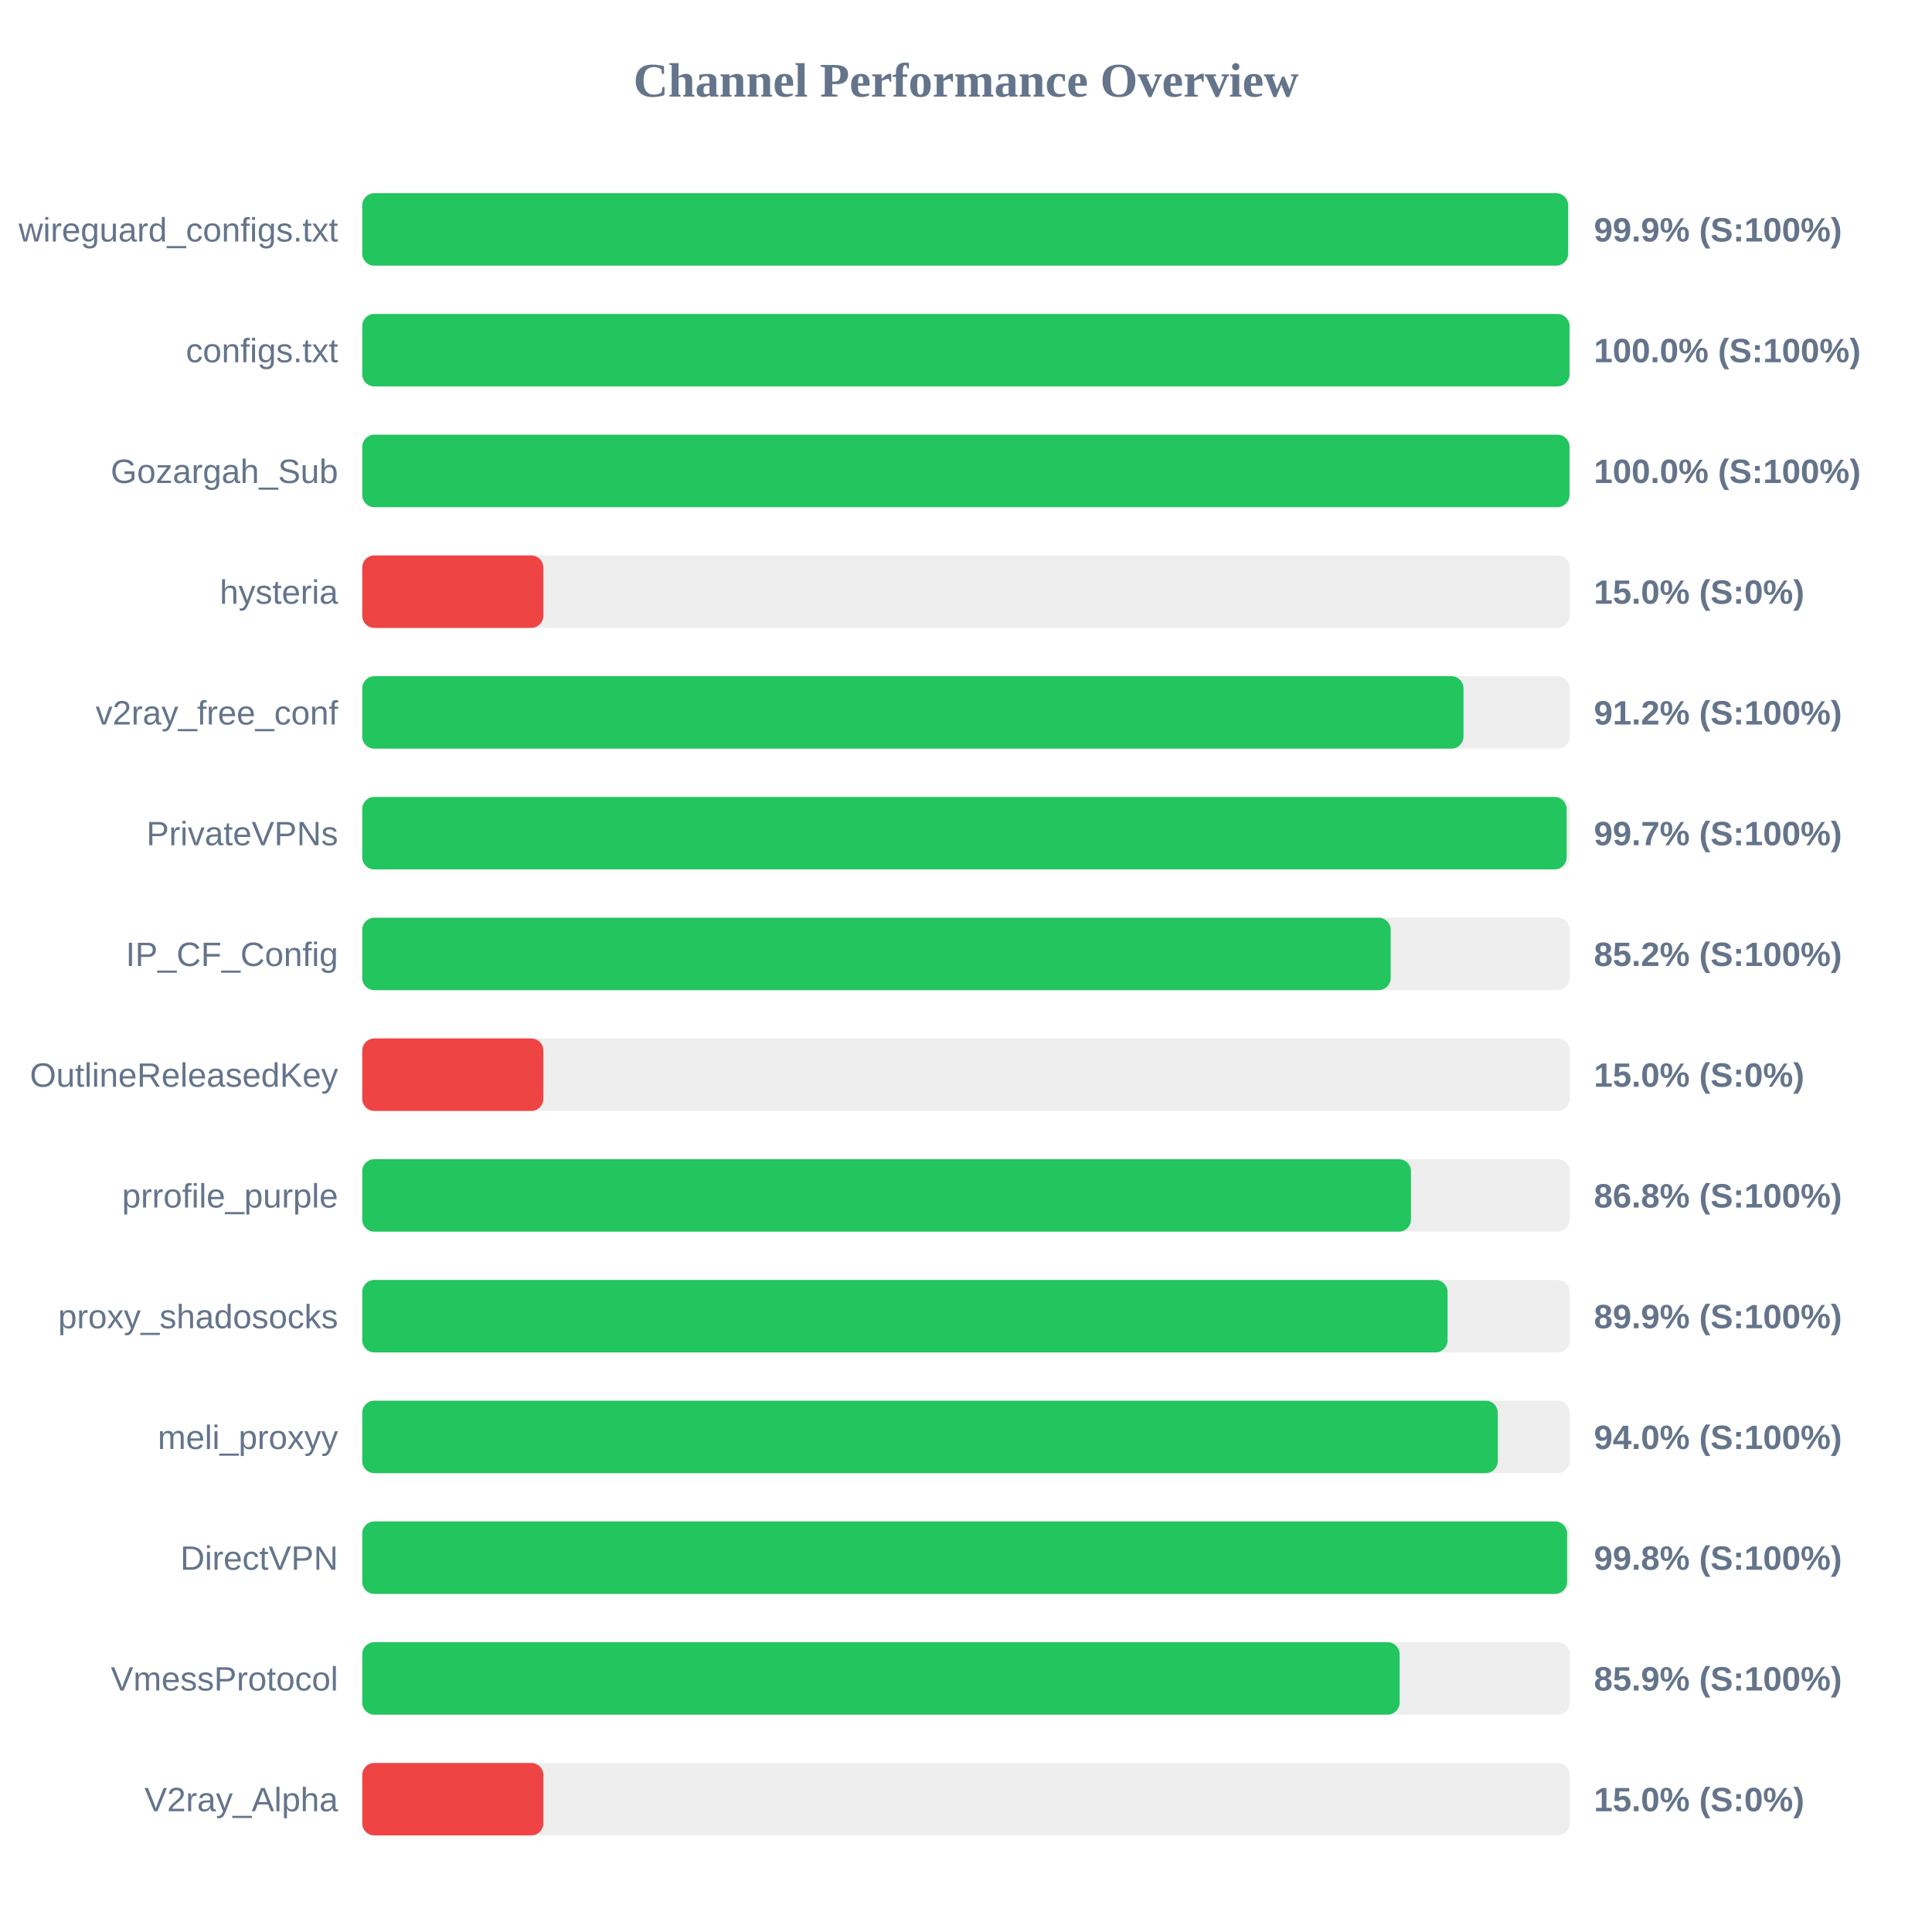
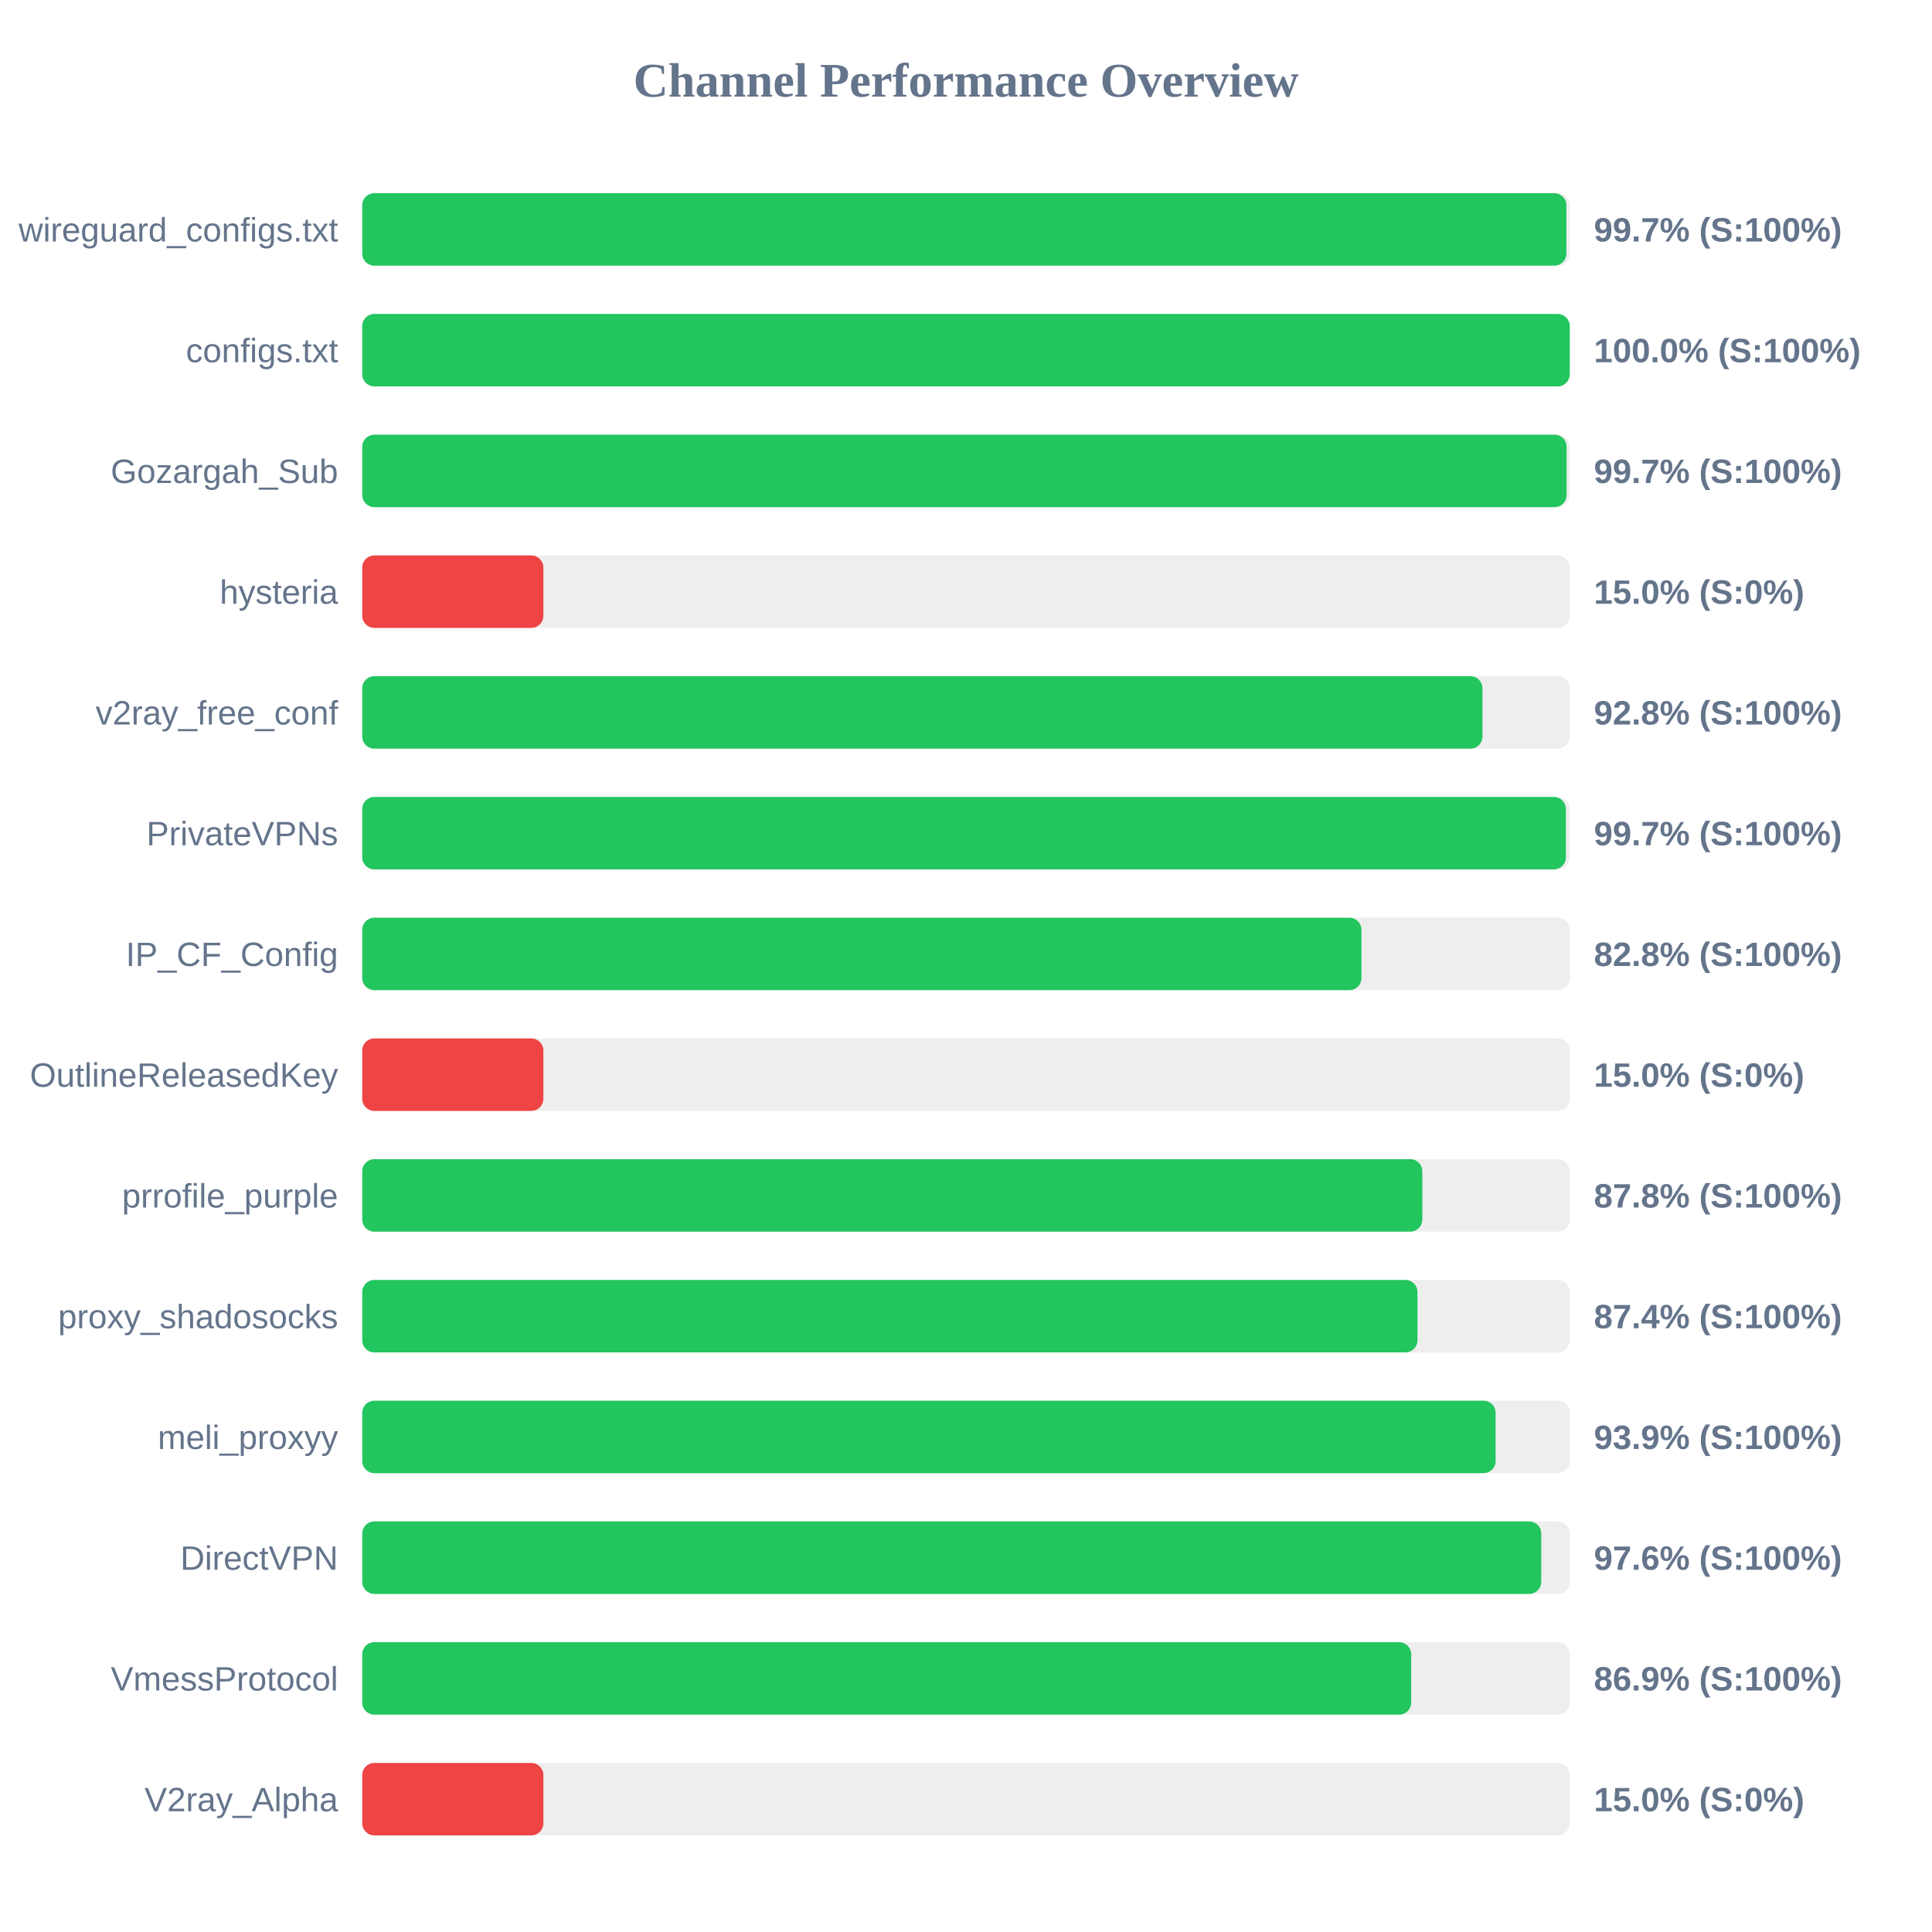
<svg xmlns="http://www.w3.org/2000/svg" width="800" height="800" version="1.1">
  <style>
        .row { font: 14px Arial; fill: #64748b; }
        .score { font: bold 14px Arial; fill: #64748b; }
    </style>
  <text x="400" y="40" text-anchor="middle" font-size="20px" font-weight="bold" fill="#64748b">Channel Performance Overview</text>
  <rect x="150" y="80" width="500" height="30" fill="#eee" rx="5" />
-   <rect x="150" y="80" width="499.3" height="30" fill="#22c55e" rx="5" />
+   <rect x="150" y="80" width="498.6" height="30" fill="#22c55e" rx="5" />
  <text x="140" y="100" text-anchor="end" class="row">wireguard_configs.txt</text>
-   <text x="660" y="100" text-anchor="start" class="score">99.9% (S:100%)</text>
+   <text x="660" y="100" text-anchor="start" class="score">99.7% (S:100%)</text>
  <rect x="150" y="130" width="500" height="30" fill="#eee" rx="5" />
-   <rect x="150" y="130" width="499.9" height="30" fill="#22c55e" rx="5" />
+   <rect x="150" y="130" width="500" height="30" fill="#22c55e" rx="5" />
  <text x="140" y="150" text-anchor="end" class="row">configs.txt</text>
  <text x="660" y="150" text-anchor="start" class="score">100.0% (S:100%)</text>
  <rect x="150" y="180" width="500" height="30" fill="#eee" rx="5" />
-   <rect x="150" y="180" width="499.9" height="30" fill="#22c55e" rx="5" />
+   <rect x="150" y="180" width="498.7" height="30" fill="#22c55e" rx="5" />
  <text x="140" y="200" text-anchor="end" class="row">Gozargah_Sub</text>
-   <text x="660" y="200" text-anchor="start" class="score">100.0% (S:100%)</text>
+   <text x="660" y="200" text-anchor="start" class="score">99.7% (S:100%)</text>
  <rect x="150" y="230" width="500" height="30" fill="#eee" rx="5" />
  <rect x="150" y="230" width="75.0" height="30" fill="#ef4444" rx="5" />
  <text x="140" y="250" text-anchor="end" class="row">hysteria</text>
  <text x="660" y="250" text-anchor="start" class="score">15.0% (S:0%)</text>
  <rect x="150" y="280" width="500" height="30" fill="#eee" rx="5" />
-   <rect x="150" y="280" width="456.0" height="30" fill="#22c55e" rx="5" />
+   <rect x="150" y="280" width="463.85" height="30" fill="#22c55e" rx="5" />
  <text x="140" y="300" text-anchor="end" class="row">v2ray_free_conf</text>
-   <text x="660" y="300" text-anchor="start" class="score">91.2% (S:100%)</text>
+   <text x="660" y="300" text-anchor="start" class="score">92.8% (S:100%)</text>
  <rect x="150" y="330" width="500" height="30" fill="#eee" rx="5" />
-   <rect x="150" y="330" width="498.7" height="30" fill="#22c55e" rx="5" />
+   <rect x="150" y="330" width="498.4" height="30" fill="#22c55e" rx="5" />
  <text x="140" y="350" text-anchor="end" class="row">PrivateVPNs</text>
  <text x="660" y="350" text-anchor="start" class="score">99.7% (S:100%)</text>
  <rect x="150" y="380" width="500" height="30" fill="#eee" rx="5" />
-   <rect x="150" y="380" width="425.85" height="30" fill="#22c55e" rx="5" />
+   <rect x="150" y="380" width="413.75" height="30" fill="#22c55e" rx="5" />
  <text x="140" y="400" text-anchor="end" class="row">IP_CF_Config</text>
-   <text x="660" y="400" text-anchor="start" class="score">85.2% (S:100%)</text>
+   <text x="660" y="400" text-anchor="start" class="score">82.8% (S:100%)</text>
  <rect x="150" y="430" width="500" height="30" fill="#eee" rx="5" />
  <rect x="150" y="430" width="75.0" height="30" fill="#ef4444" rx="5" />
  <text x="140" y="450" text-anchor="end" class="row">OutlineReleasedKey</text>
  <text x="660" y="450" text-anchor="start" class="score">15.0% (S:0%)</text>
  <rect x="150" y="480" width="500" height="30" fill="#eee" rx="5" />
-   <rect x="150" y="480" width="434.25" height="30" fill="#22c55e" rx="5" />
+   <rect x="150" y="480" width="438.95" height="30" fill="#22c55e" rx="5" />
  <text x="140" y="500" text-anchor="end" class="row">prrofile_purple</text>
-   <text x="660" y="500" text-anchor="start" class="score">86.8% (S:100%)</text>
+   <text x="660" y="500" text-anchor="start" class="score">87.8% (S:100%)</text>
  <rect x="150" y="530" width="500" height="30" fill="#eee" rx="5" />
-   <rect x="150" y="530" width="449.4" height="30" fill="#22c55e" rx="5" />
+   <rect x="150" y="530" width="436.95" height="30" fill="#22c55e" rx="5" />
  <text x="140" y="550" text-anchor="end" class="row">proxy_shadosocks</text>
-   <text x="660" y="550" text-anchor="start" class="score">89.9% (S:100%)</text>
+   <text x="660" y="550" text-anchor="start" class="score">87.4% (S:100%)</text>
  <rect x="150" y="580" width="500" height="30" fill="#eee" rx="5" />
-   <rect x="150" y="580" width="470.2" height="30" fill="#22c55e" rx="5" />
+   <rect x="150" y="580" width="469.3" height="30" fill="#22c55e" rx="5" />
  <text x="140" y="600" text-anchor="end" class="row">meli_proxyy</text>
-   <text x="660" y="600" text-anchor="start" class="score">94.0% (S:100%)</text>
+   <text x="660" y="600" text-anchor="start" class="score">93.9% (S:100%)</text>
  <rect x="150" y="630" width="500" height="30" fill="#eee" rx="5" />
-   <rect x="150" y="630" width="498.9" height="30" fill="#22c55e" rx="5" />
+   <rect x="150" y="630" width="488.2" height="30" fill="#22c55e" rx="5" />
  <text x="140" y="650" text-anchor="end" class="row">DirectVPN</text>
-   <text x="660" y="650" text-anchor="start" class="score">99.8% (S:100%)</text>
+   <text x="660" y="650" text-anchor="start" class="score">97.6% (S:100%)</text>
  <rect x="150" y="680" width="500" height="30" fill="#eee" rx="5" />
-   <rect x="150" y="680" width="429.55" height="30" fill="#22c55e" rx="5" />
+   <rect x="150" y="680" width="434.35" height="30" fill="#22c55e" rx="5" />
  <text x="140" y="700" text-anchor="end" class="row">VmessProtocol</text>
-   <text x="660" y="700" text-anchor="start" class="score">85.9% (S:100%)</text>
+   <text x="660" y="700" text-anchor="start" class="score">86.9% (S:100%)</text>
  <rect x="150" y="730" width="500" height="30" fill="#eee" rx="5" />
  <rect x="150" y="730" width="75.0" height="30" fill="#ef4444" rx="5" />
  <text x="140" y="750" text-anchor="end" class="row">V2ray_Alpha</text>
  <text x="660" y="750" text-anchor="start" class="score">15.0% (S:0%)</text>
</svg>
